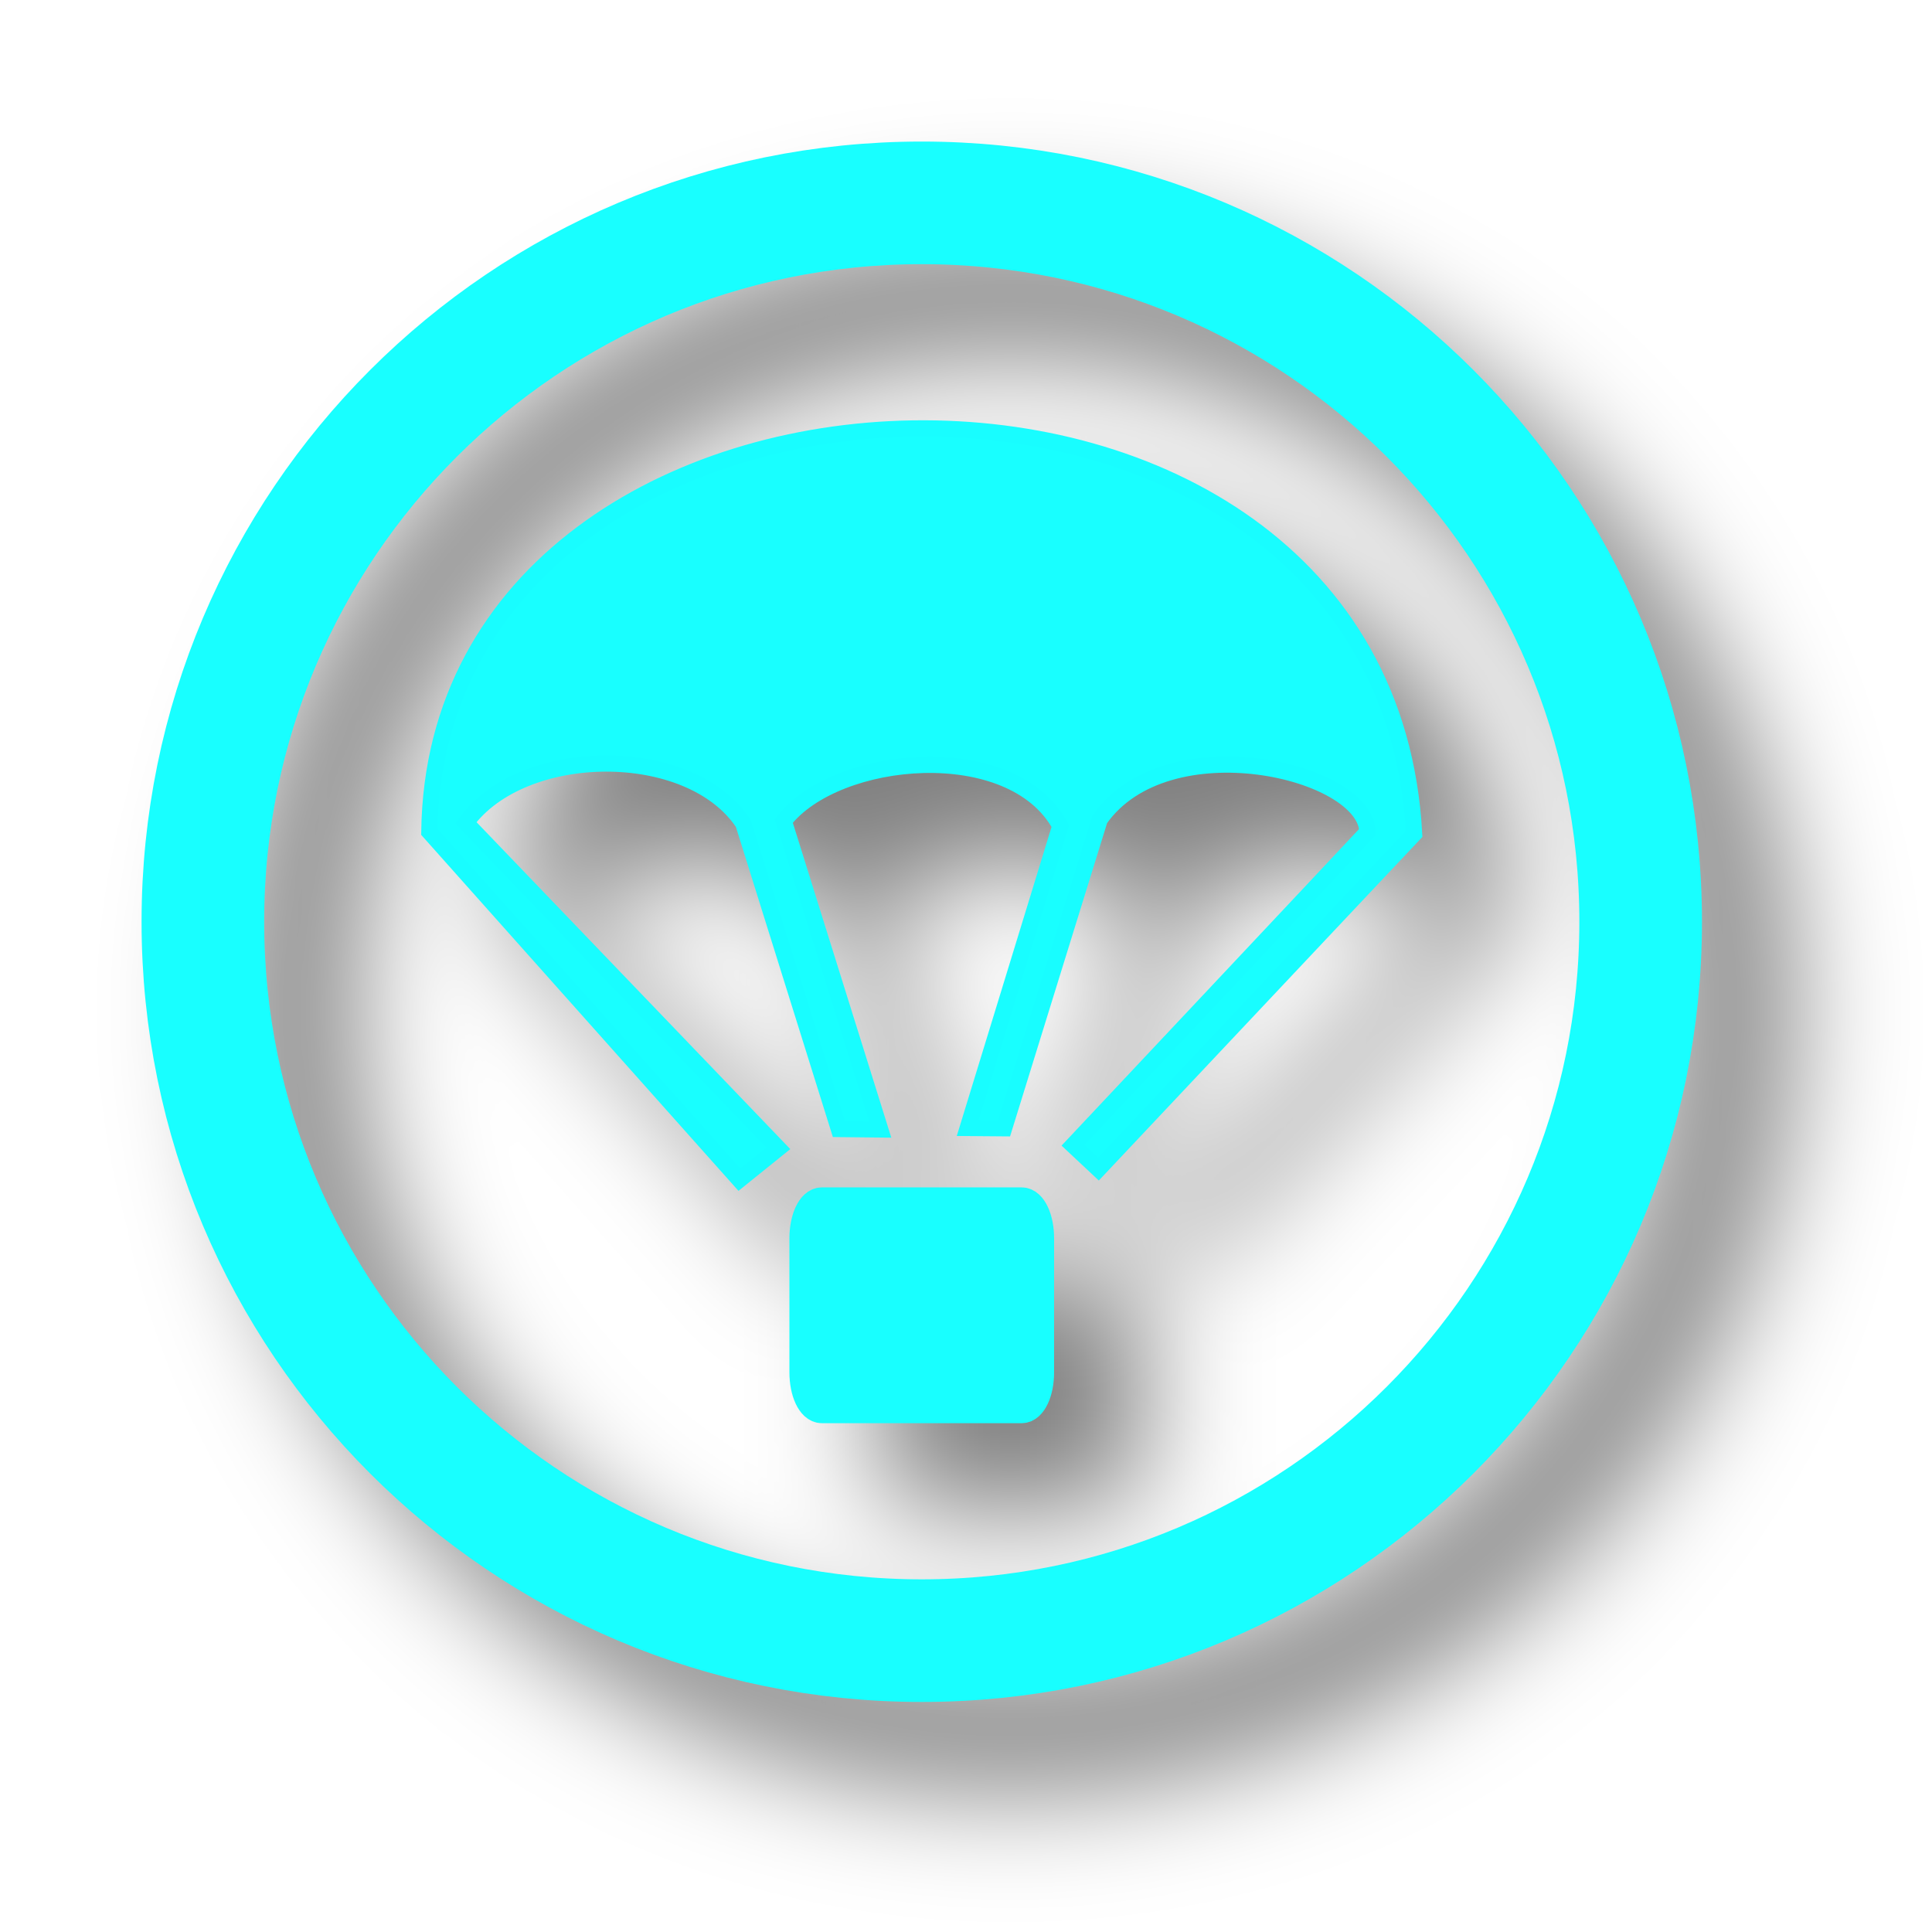
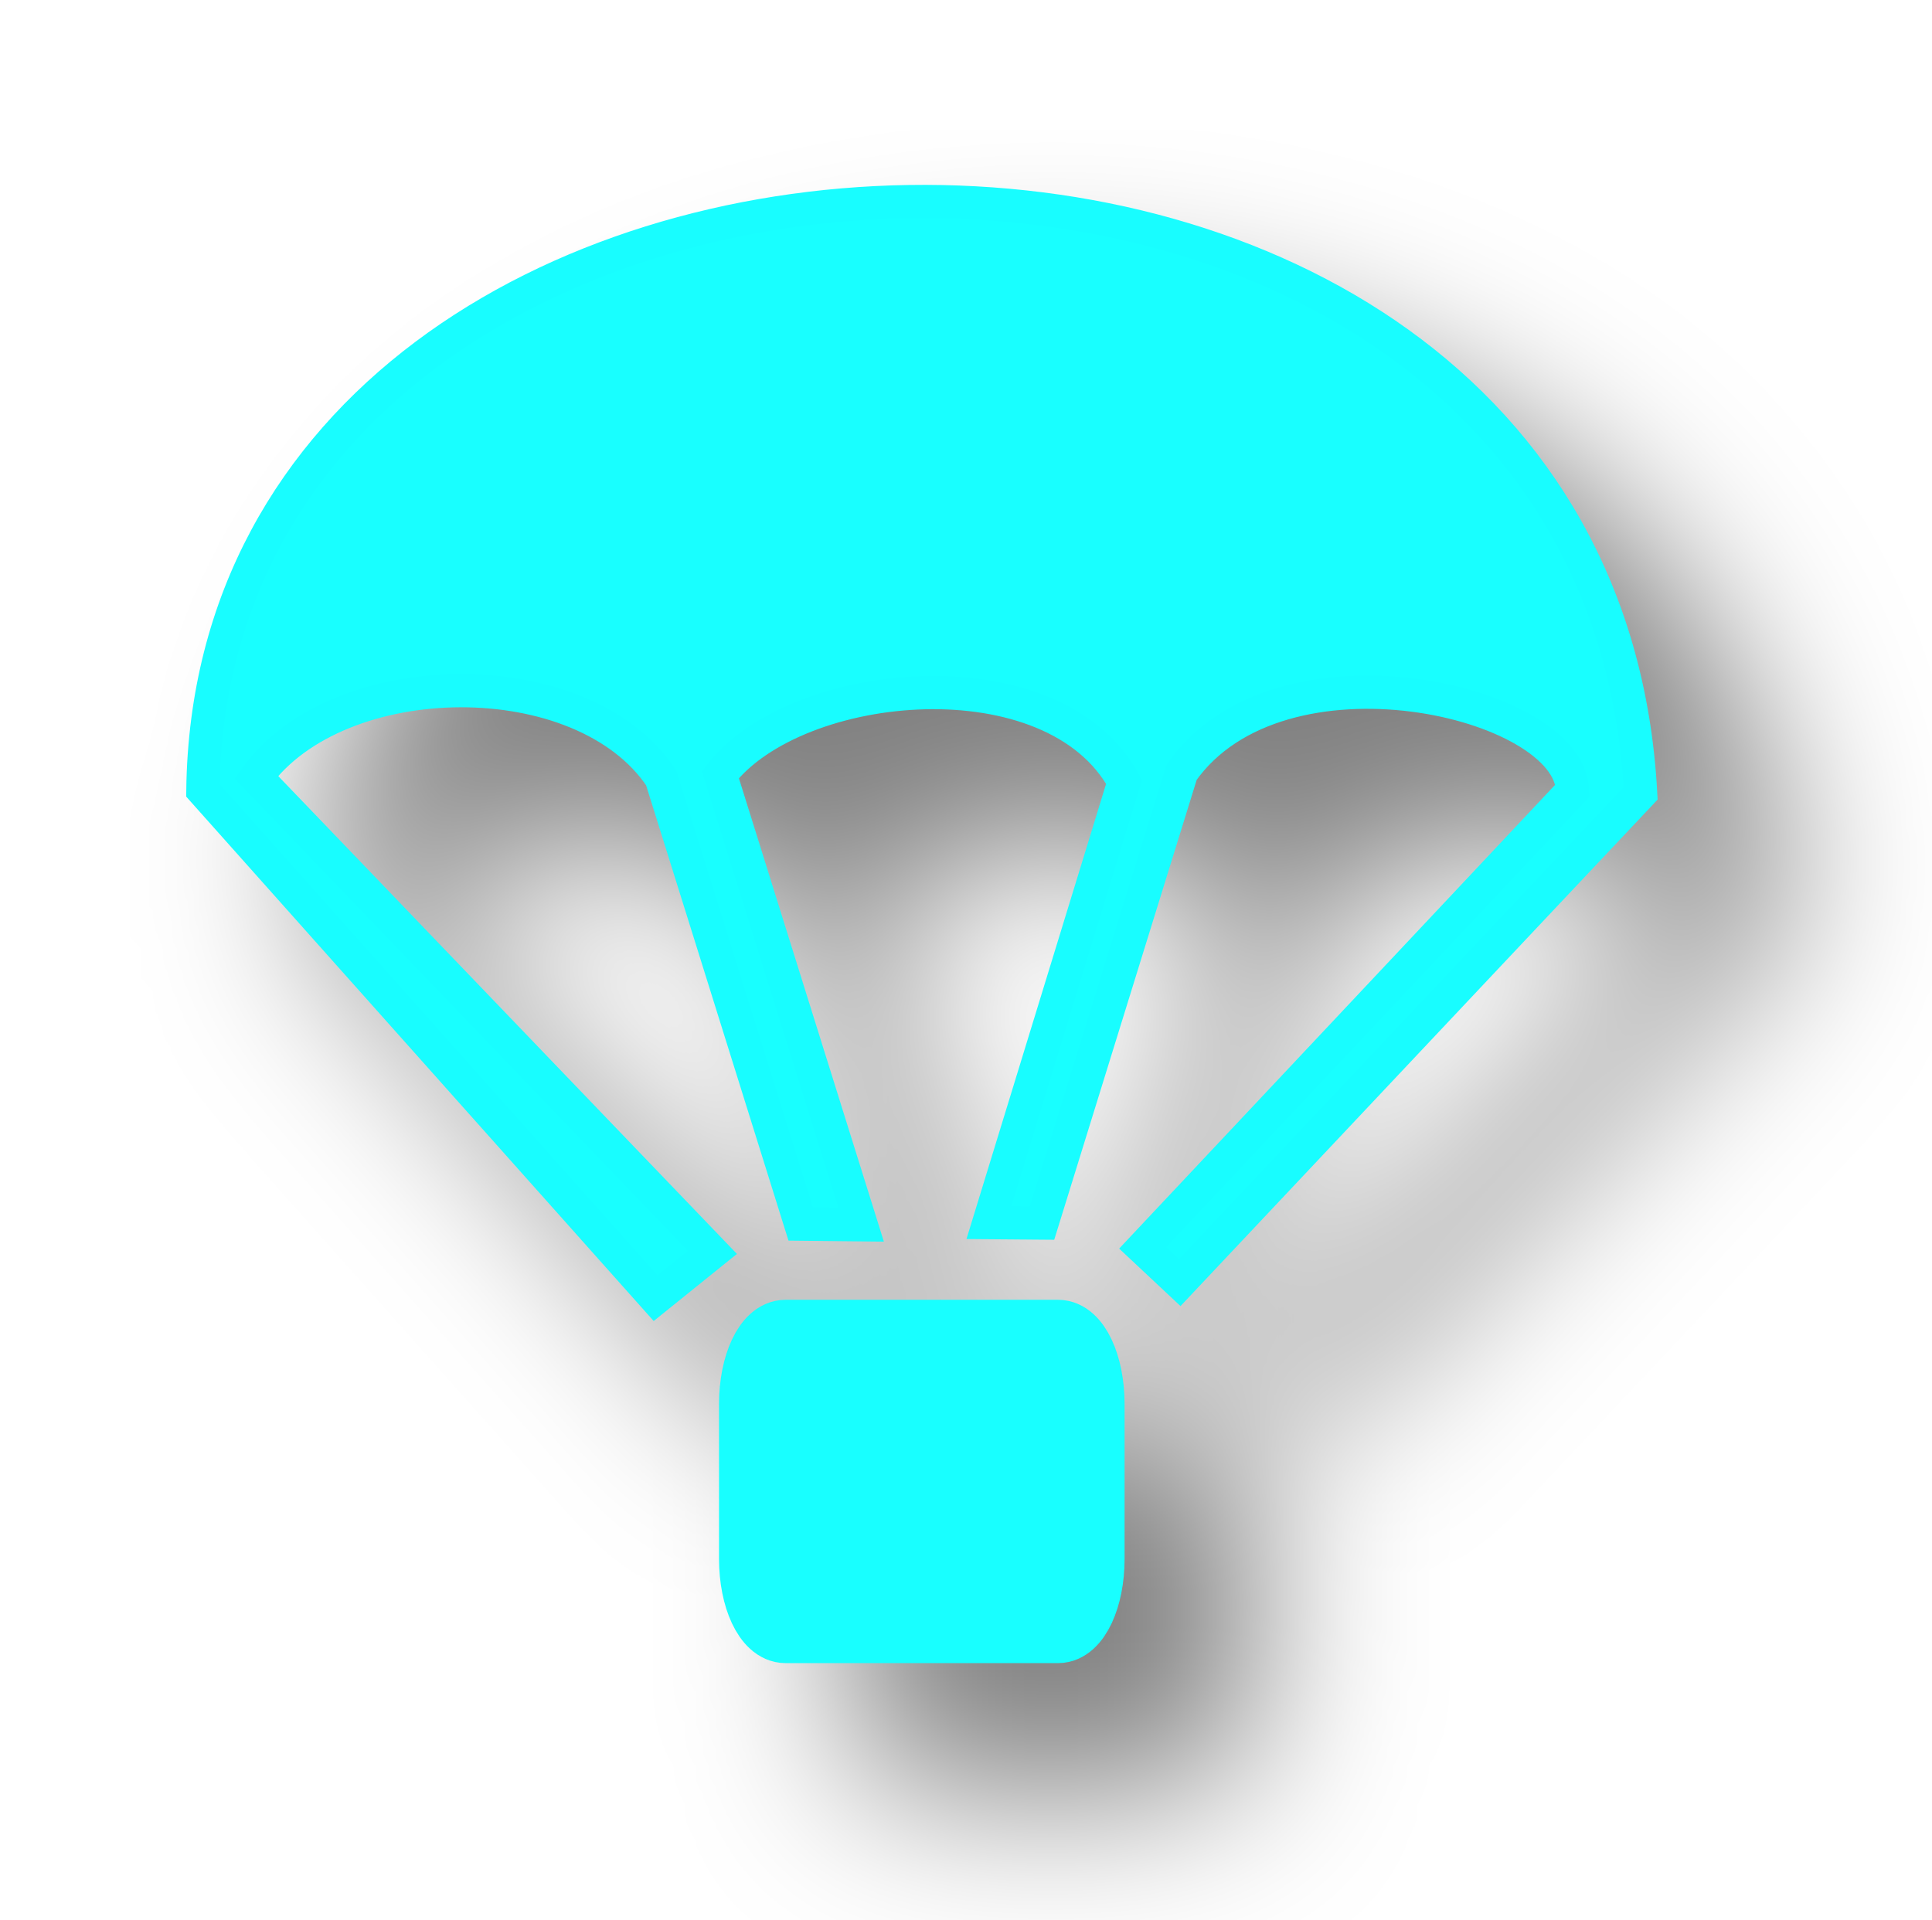
- <svg xmlns="http://www.w3.org/2000/svg" width="92.858" height="92.858" viewBox="0 0 24.569 24.569" version="1.1" id="svg899">
+ <svg xmlns="http://www.w3.org/2000/svg" width="45.326" height="45.039" viewBox="0 0 11.992 11.917" version="1.1" id="svg899">
  <defs id="defs896">
-     <filter style="color-interpolation-filters:sRGB" id="filter1183" x="-0.152" y="-0.199" width="1.394" height="1.52">
+     <filter style="color-interpolation-filters:sRGB" id="filter1183" x="-0.155" y="-0.204" width="1.401" height="1.531">
      <feFlood flood-opacity="0.498" flood-color="rgb(0,0,0)" result="flood" id="feFlood1173" />
      <feComposite in="flood" in2="SourceGraphic" operator="in" result="composite1" id="feComposite1175" />
      <feGaussianBlur in="composite1" stdDeviation="2" result="blur" id="feGaussianBlur1177" />
      <feOffset dx="3" dy="3" result="offset" id="feOffset1179" />
      <feComposite in="SourceGraphic" in2="offset" operator="over" result="composite2" id="feComposite1181" />
    </filter>
  </defs>
-   <g id="layer1" transform="translate(95.05146,-85.70475)">
-     <g id="g852" transform="matrix(0.3749989,0,0,0.3749989,-58.50727,54.46556)" style="filter:url(#filter1183)">
-       <rect style="fill:#18ffff;fill-opacity:1;stroke:#18ffff;stroke-width:1.1;stroke-linecap:round;stroke-linejoin:round;stroke-opacity:1" id="rect4" width="7.876" height="6.897" x="-70.131" y="124.121" rx="0.55" ry="1.174" />
-       <path style="fill:#18ffff;fill-opacity:1;stroke:#18fdff;stroke-width:0.55;stroke-linecap:round;stroke-linejoin:miter;stroke-dasharray:none;stroke-opacity:1" d="m -61.063,122.142 9.983,-10.622 c -0.049,-2.096 -6.8,-3.68 -9.078,-0.426 l -3.243,10.472 -1.234,-0.01 3.14,-10.24 c -1.632,-3.008 -7.597,-2.461 -9.377,-0.168 l 3.271,10.458 -1.404,-0.015 -3.241,-10.365 c -1.814,-2.733 -7.492,-2.67 -9.407,-0.02 l 10.596,11.041 -1.32,1.064 -10.515,-11.798 c 0.227,-17.716 32.382,-18.782 33.396,0.07 L -60.201,122.95 Z" id="path4" />
-       <circle style="fill:none;fill-opacity:1;stroke:#18ffff;stroke-width:4.158;stroke-linecap:round;stroke-linejoin:round;stroke-miterlimit:4;stroke-dasharray:none;stroke-opacity:1" id="path1465" cx="-66.193" cy="114.563" r="24.379" />
+   <g id="layer1" transform="translate(90.85049,-89.90167)">
+     <g id="g852" transform="matrix(0.267247,0,0,0.267247,-67.43894,65.00726)" style="stroke-width:1.403;filter:url(#filter1183)">
+       <rect style="fill:#18ffff;fill-opacity:1;stroke:#18ffff;stroke-width:1.544;stroke-linecap:round;stroke-linejoin:round;stroke-opacity:1" id="rect4" width="7.876" height="6.897" x="-70.131" y="124.121" rx="0.772" ry="1.647" />
+       <path style="fill:#18ffff;fill-opacity:1;stroke:#18fdff;stroke-width:0.772;stroke-linecap:round;stroke-linejoin:miter;stroke-dasharray:none;stroke-opacity:1" d="m -61.063,122.142 9.983,-10.622 c -0.049,-2.096 -6.8,-3.68 -9.078,-0.426 l -3.243,10.472 -1.234,-0.01 3.14,-10.24 c -1.632,-3.008 -7.597,-2.461 -9.377,-0.168 l 3.271,10.458 -1.404,-0.015 -3.241,-10.365 c -1.814,-2.733 -7.492,-2.67 -9.407,-0.02 l 10.596,11.041 -1.32,1.064 -10.515,-11.798 c 0.227,-17.716 32.382,-18.782 33.396,0.07 L -60.201,122.95 Z" id="path4" />
    </g>
  </g>
</svg>
